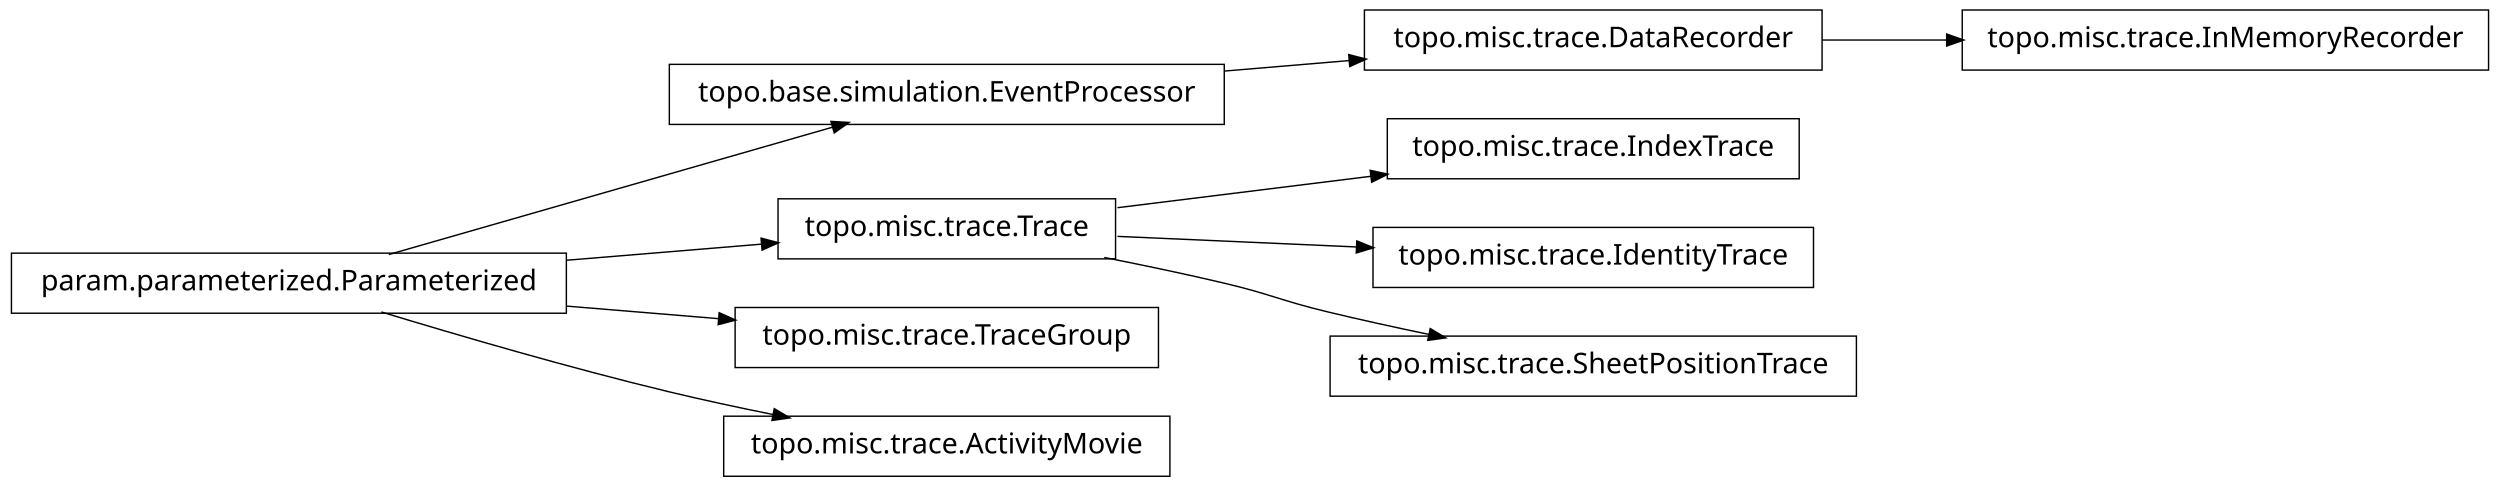
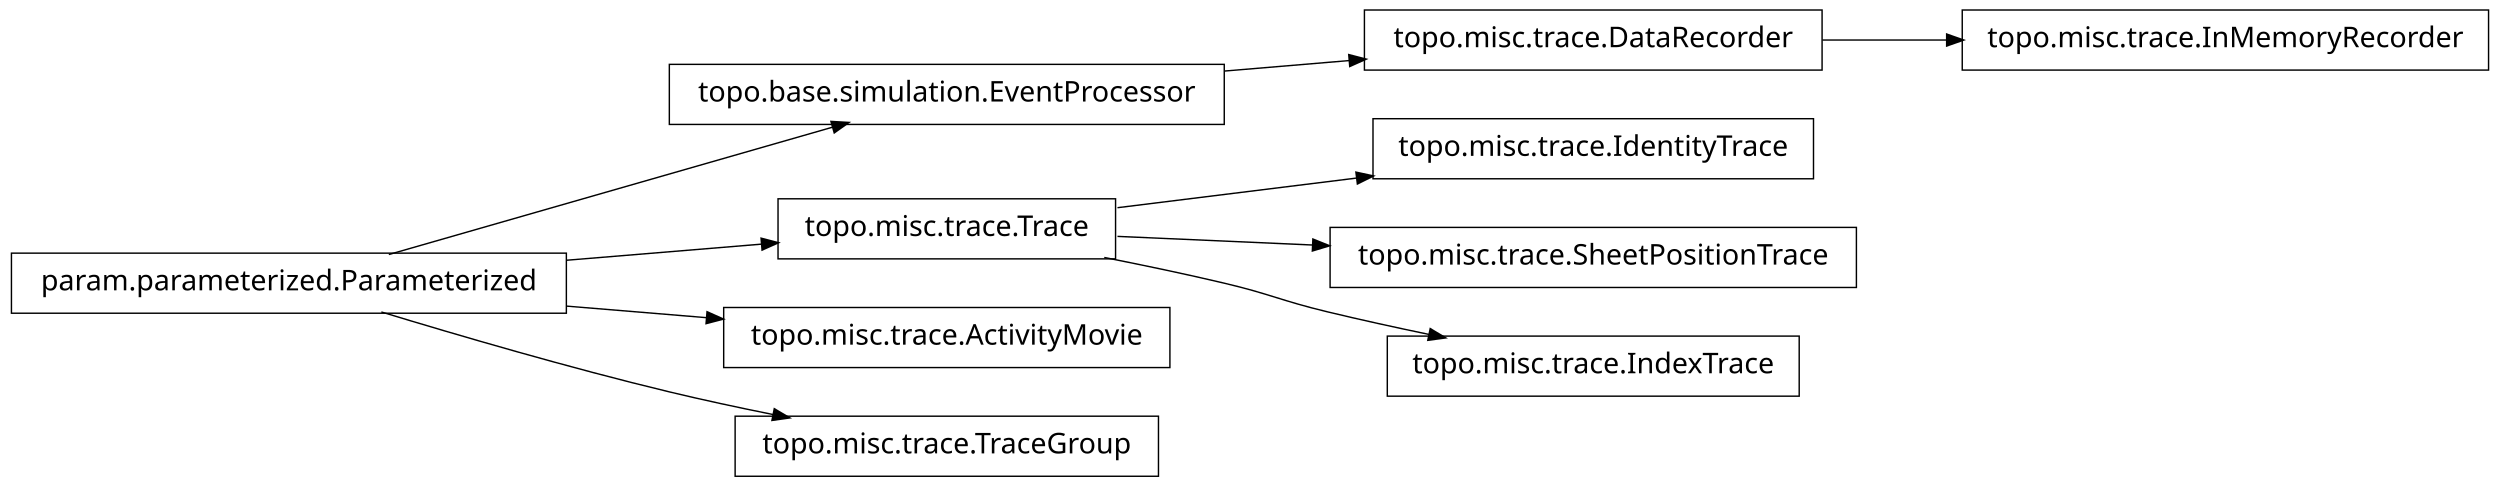
<svg xmlns="http://www.w3.org/2000/svg" width="874pt" height="170pt" viewBox="0.00 0.00 874.00 170.00">
  <g id="graph1" class="graph" transform="scale(1 1) rotate(0) translate(4 166)">
    <polygon fill="white" stroke="white" points="-4,5 -4,-166 871,-166 871,5 -4,5" />
    <g id="node1" class="node">
+       <polygon fill="none" stroke="black" stroke-width="0.5" points="424,-143.5 230,-143.5 230,-122.5 424,-122.5 424,-143.5" />
+       <text text-anchor="middle" x="327" y="-130.5" font-family="Vera" font-size="10.00">topo.base.simulation.EventProcessor</text>
+     </g>
+     <g id="node8" class="node">
      <polygon fill="none" stroke="black" stroke-width="0.5" points="633,-162.5 473,-162.5 473,-141.5 633,-141.5 633,-162.5" />
      <text text-anchor="middle" x="553" y="-149.5" font-family="Vera" font-size="10.00">topo.misc.trace.DataRecorder</text>
    </g>
+     <g id="edge16" class="edge">
+       <path fill="none" stroke="black" stroke-width="0.5" d="M424.156,-141.168C438.647,-142.386 453.492,-143.634 467.714,-144.83" />
+       <polygon fill="black" stroke="black" points="467.794,-146.593 472.923,-145.268 468.087,-143.105 467.794,-146.593" />
+     </g>
+     <g id="node2" class="node">
+       <polygon fill="none" stroke="black" stroke-width="0.5" points="194,-77.5 5.68434e-14,-77.5 0,-56.5 194,-56.5 194,-77.5" />
+       <text text-anchor="middle" x="97" y="-64.5" font-family="Vera" font-size="10.00">param.parameterized.Parameterized</text>
+     </g>
+     <g id="edge2" class="edge">
+       <path fill="none" stroke="black" stroke-width="0.5" d="M131.932,-77.024C173.678,-89.003 243.371,-109.002 287.171,-121.571" />
+       <polygon fill="black" stroke="black" points="286.828,-123.293 292.117,-122.99 287.793,-119.929 286.828,-123.293" />
+     </g>
+     <g id="node5" class="node">
+       <polygon fill="none" stroke="black" stroke-width="0.5" points="386,-96.5 268,-96.5 268,-75.5 386,-75.5 386,-96.5" />
+       <text text-anchor="middle" x="327" y="-83.5" font-family="Vera" font-size="10.00">topo.misc.trace.Trace</text>
+     </g>
+     <g id="edge12" class="edge">
+       <path fill="none" stroke="black" stroke-width="0.5" d="M194.207,-75.03C217.248,-76.934 241.266,-78.918 262.439,-80.667" />
+       <polygon fill="black" stroke="black" points="262.347,-82.415 267.474,-81.083 262.635,-78.927 262.347,-82.415" />
+     </g>
+     <g id="node10" class="node">
+       <polygon fill="none" stroke="black" stroke-width="0.5" points="405,-58.5 249,-58.5 249,-37.5 405,-37.5 405,-58.5" />
+       <text text-anchor="middle" x="327" y="-45.5" font-family="Vera" font-size="10.00">topo.misc.trace.ActivityMovie</text>
+     </g>
+     <g id="edge8" class="edge">
+       <path fill="none" stroke="black" stroke-width="0.5" d="M194.207,-58.97C210.399,-57.632 227.074,-56.255 242.904,-54.947" />
+       <polygon fill="black" stroke="black" points="243.4,-56.662 248.239,-54.506 243.111,-53.174 243.4,-56.662" />
+     </g>
+     <g id="node15" class="node">
+       <polygon fill="none" stroke="black" stroke-width="0.5" points="401,-20.5 253,-20.5 253,0.5 401,0.5 401,-20.5" />
+       <text text-anchor="middle" x="327" y="-7.5" font-family="Vera" font-size="10.00">topo.misc.trace.TraceGroup</text>
+     </g>
+     <g id="edge14" class="edge">
+       <path fill="none" stroke="black" stroke-width="0.5" d="M129.318,-56.934C156.126,-48.785 195.326,-37.333 230,-29 241.68,-26.193 254.224,-23.5 266.288,-21.07" />
+       <polygon fill="black" stroke="black" points="266.864,-22.739 271.425,-20.044 266.179,-19.307 266.864,-22.739" />
+     </g>
    <g id="node4" class="node">
+       <polygon fill="none" stroke="black" stroke-width="0.5" points="630,-124.5 476,-124.5 476,-103.5 630,-103.5 630,-124.5" />
+       <text text-anchor="middle" x="553" y="-111.5" font-family="Vera" font-size="10.00">topo.misc.trace.IdentityTrace</text>
+     </g>
+     <g id="edge4" class="edge">
+       <path fill="none" stroke="black" stroke-width="0.5" d="M386.674,-93.393C412.282,-96.566 442.63,-100.326 470.347,-103.76" />
+       <polygon fill="black" stroke="black" points="470.313,-105.519 475.49,-104.397 470.744,-102.045 470.313,-105.519" />
+     </g>
+     <g id="node12" class="node">
+       <polygon fill="none" stroke="black" stroke-width="0.5" points="645,-86.5 461,-86.5 461,-65.5 645,-65.5 645,-86.5" />
+       <text text-anchor="middle" x="553" y="-73.5" font-family="Vera" font-size="10.00">topo.misc.trace.SheetPositionTrace</text>
+     </g>
+     <g id="edge10" class="edge">
+       <path fill="none" stroke="black" stroke-width="0.5" d="M386.674,-83.359C407.586,-82.434 431.66,-81.369 454.88,-80.342" />
+       <polygon fill="black" stroke="black" points="455.214,-82.079 460.132,-80.109 455.059,-78.582 455.214,-82.079" />
+     </g>
+     <g id="node18" class="node">
+       <polygon fill="none" stroke="black" stroke-width="0.5" points="625,-48.5 481,-48.5 481,-27.5 625,-27.5 625,-48.5" />
+       <text text-anchor="middle" x="553" y="-35.5" font-family="Vera" font-size="10.00">topo.misc.trace.IndexTrace</text>
+     </g>
+     <g id="edge18" class="edge">
+       <path fill="none" stroke="black" stroke-width="0.5" d="M382.049,-75.987C395.795,-73.275 410.473,-70.198 424,-67 440.16,-63.179 443.855,-60.886 460,-57 471.496,-54.233 483.853,-51.524 495.686,-49.059" />
+       <polygon fill="black" stroke="black" points="496.179,-50.744 500.721,-48.017 495.47,-47.316 496.179,-50.744" />
+     </g>
+     <g id="node7" class="node">
      <polygon fill="none" stroke="black" stroke-width="0.5" points="866,-162.5 682,-162.5 682,-141.5 866,-141.5 866,-162.5" />
      <text text-anchor="middle" x="774" y="-149.5" font-family="Vera" font-size="10.00">topo.misc.trace.InMemoryRecorder</text>
    </g>
-     <g id="edge4" class="edge">
+     <g id="edge6" class="edge">
      <path fill="none" stroke="black" stroke-width="0.5" d="M633.099,-152C647.181,-152 661.977,-152 676.472,-152" />
      <polygon fill="black" stroke="black" points="676.797,-153.75 681.796,-152 676.796,-150.25 676.797,-153.75" />
    </g>
-     <g id="node2" class="node">
-       <polygon fill="none" stroke="black" stroke-width="0.5" points="424,-143.5 230,-143.5 230,-122.5 424,-122.5 424,-143.5" />
-       <text text-anchor="middle" x="327" y="-130.5" font-family="Vera" font-size="10.00">topo.base.simulation.EventProcessor</text>
-     </g>
-     <g id="edge2" class="edge">
-       <path fill="none" stroke="black" stroke-width="0.5" d="M424.156,-141.168C438.647,-142.386 453.492,-143.634 467.714,-144.83" />
-       <polygon fill="black" stroke="black" points="467.794,-146.593 472.923,-145.268 468.087,-143.105 467.794,-146.593" />
-     </g>
-     <g id="node6" class="node">
-       <polygon fill="none" stroke="black" stroke-width="0.5" points="625,-124.5 481,-124.5 481,-103.5 625,-103.5 625,-124.5" />
-       <text text-anchor="middle" x="553" y="-111.5" font-family="Vera" font-size="10.00">topo.misc.trace.IndexTrace</text>
-     </g>
-     <g id="node7" class="node">
-       <polygon fill="none" stroke="black" stroke-width="0.5" points="386,-96.5 268,-96.5 268,-75.5 386,-75.5 386,-96.5" />
-       <text text-anchor="middle" x="327" y="-83.5" font-family="Vera" font-size="10.00">topo.misc.trace.Trace</text>
-     </g>
-     <g id="edge6" class="edge">
-       <path fill="none" stroke="black" stroke-width="0.5" d="M386.674,-93.393C413.872,-96.763 446.417,-100.795 475.477,-104.395" />
-       <polygon fill="black" stroke="black" points="475.307,-106.138 480.484,-105.016 475.737,-102.664 475.307,-106.138" />
-     </g>
-     <g id="node9" class="node">
-       <polygon fill="none" stroke="black" stroke-width="0.5" points="630,-86.5 476,-86.5 476,-65.5 630,-65.5 630,-86.5" />
-       <text text-anchor="middle" x="553" y="-73.5" font-family="Vera" font-size="10.00">topo.misc.trace.IdentityTrace</text>
-     </g>
-     <g id="edge8" class="edge">
-       <path fill="none" stroke="black" stroke-width="0.5" d="M386.674,-83.359C412.282,-82.227 442.63,-80.884 470.347,-79.657" />
-       <polygon fill="black" stroke="black" points="470.573,-81.399 475.49,-79.43 470.418,-77.903 470.573,-81.399" />
-     </g>
-     <g id="node16" class="node">
-       <polygon fill="none" stroke="black" stroke-width="0.5" points="645,-48.5 461,-48.5 461,-27.5 645,-27.5 645,-48.5" />
-       <text text-anchor="middle" x="553" y="-35.5" font-family="Vera" font-size="10.00">topo.misc.trace.SheetPositionTrace</text>
-     </g>
-     <g id="edge14" class="edge">
-       <path fill="none" stroke="black" stroke-width="0.5" d="M382.049,-75.987C395.795,-73.275 410.473,-70.198 424,-67 440.16,-63.179 443.855,-60.886 460,-57 471.496,-54.233 483.853,-51.524 495.686,-49.059" />
-       <polygon fill="black" stroke="black" points="496.179,-50.744 500.721,-48.017 495.47,-47.316 496.179,-50.744" />
-     </g>
-     <g id="node11" class="node">
-       <polygon fill="none" stroke="black" stroke-width="0.5" points="401,-58.5 253,-58.5 253,-37.5 401,-37.5 401,-58.5" />
-       <text text-anchor="middle" x="327" y="-45.5" font-family="Vera" font-size="10.00">topo.misc.trace.TraceGroup</text>
-     </g>
-     <g id="node12" class="node">
-       <polygon fill="none" stroke="black" stroke-width="0.5" points="194,-77.5 5.68434e-14,-77.5 0,-56.5 194,-56.5 194,-77.5" />
-       <text text-anchor="middle" x="97" y="-64.5" font-family="Vera" font-size="10.00">param.parameterized.Parameterized</text>
-     </g>
-     <g id="edge16" class="edge">
-       <path fill="none" stroke="black" stroke-width="0.5" d="M131.932,-77.024C173.678,-89.003 243.371,-109.002 287.171,-121.571" />
-       <polygon fill="black" stroke="black" points="286.828,-123.293 292.117,-122.99 287.793,-119.929 286.828,-123.293" />
-     </g>
-     <g id="edge18" class="edge">
-       <path fill="none" stroke="black" stroke-width="0.5" d="M194.207,-75.03C217.248,-76.934 241.266,-78.918 262.439,-80.667" />
-       <polygon fill="black" stroke="black" points="262.347,-82.415 267.474,-81.083 262.635,-78.927 262.347,-82.415" />
-     </g>
-     <g id="edge10" class="edge">
-       <path fill="none" stroke="black" stroke-width="0.5" d="M194.207,-58.97C211.874,-57.51 230.114,-56.004 247.206,-54.592" />
-       <polygon fill="black" stroke="black" points="247.632,-56.312 252.471,-54.157 247.344,-52.824 247.632,-56.312" />
-     </g>
-     <g id="node14" class="node">
-       <polygon fill="none" stroke="black" stroke-width="0.5" points="405,-20.5 249,-20.5 249,0.5 405,0.5 405,-20.5" />
-       <text text-anchor="middle" x="327" y="-7.5" font-family="Vera" font-size="10.00">topo.misc.trace.ActivityMovie</text>
-     </g>
-     <g id="edge12" class="edge">
-       <path fill="none" stroke="black" stroke-width="0.5" d="M129.318,-56.934C156.126,-48.785 195.326,-37.333 230,-29 241.68,-26.193 254.224,-23.5 266.288,-21.07" />
-       <polygon fill="black" stroke="black" points="266.864,-22.739 271.425,-20.044 266.179,-19.307 266.864,-22.739" />
-     </g>
  </g>
</svg>
